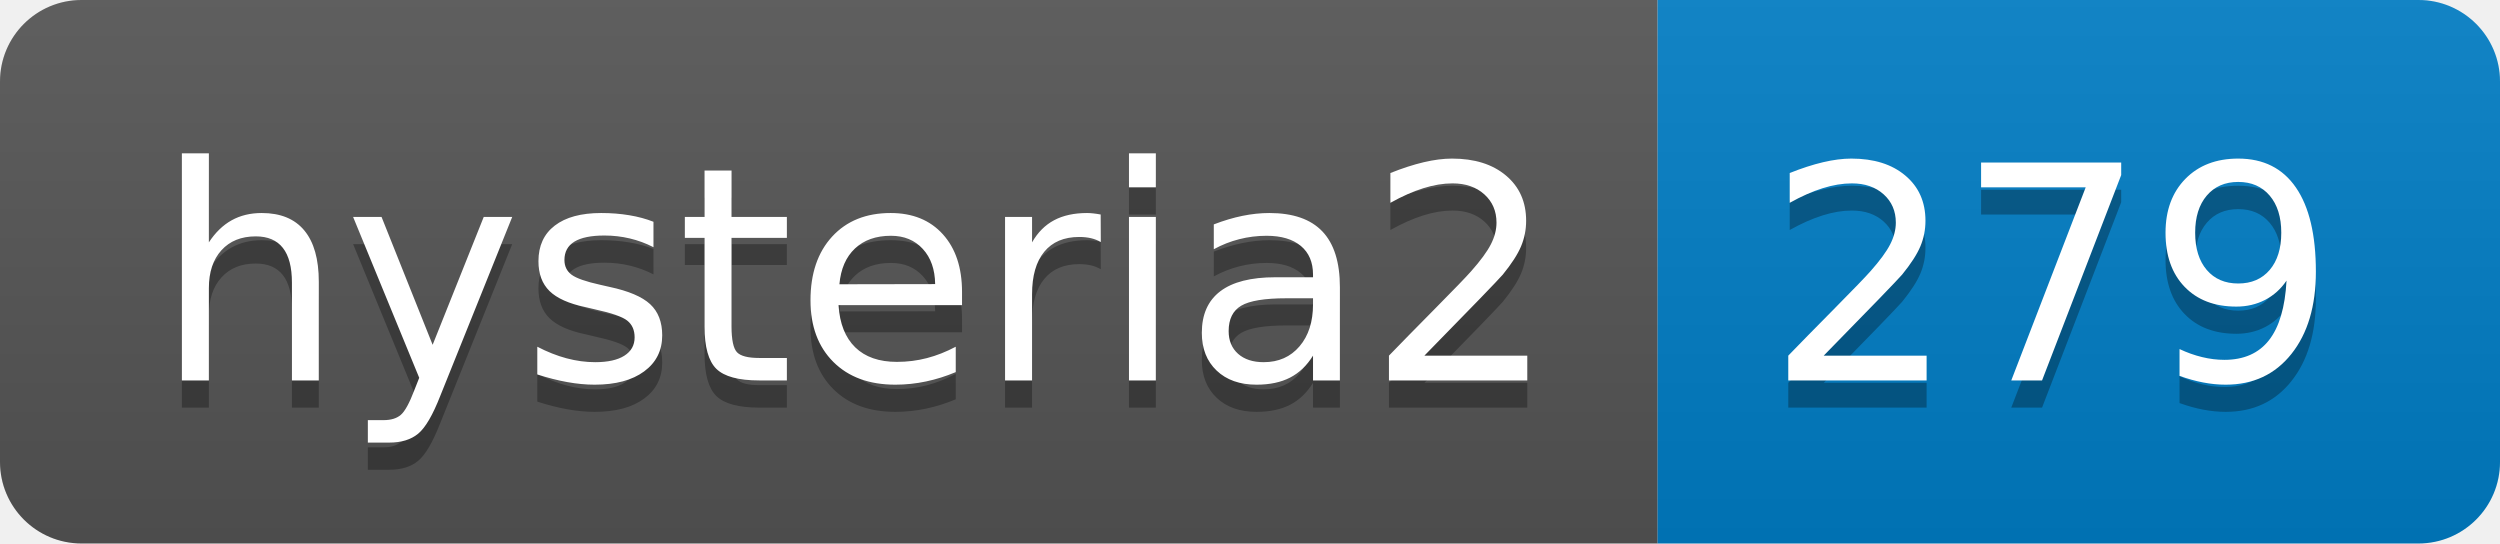
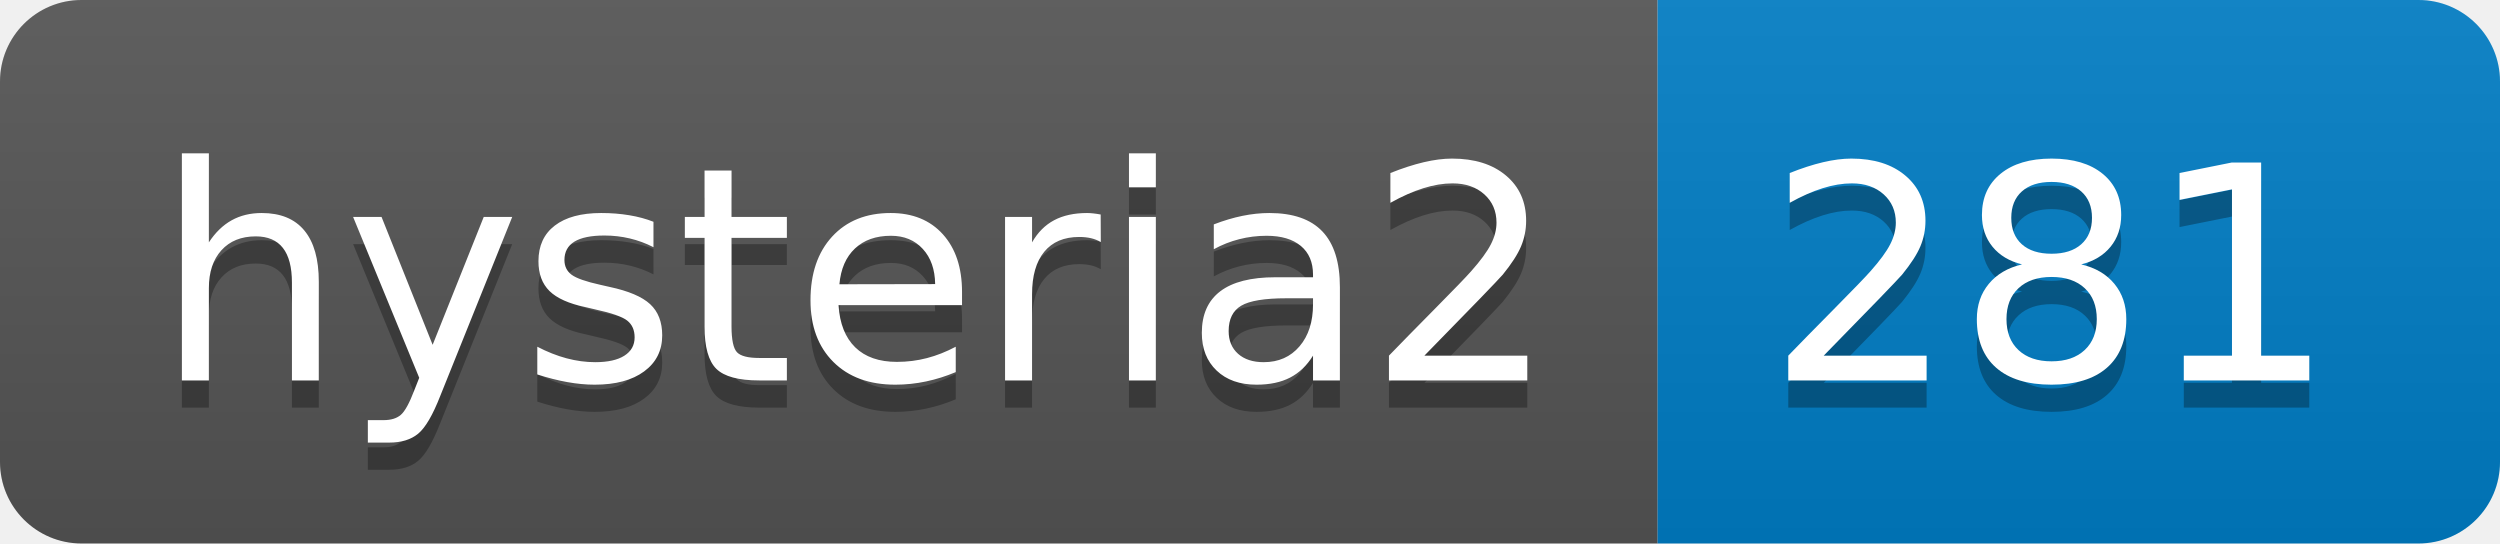
- <svg xmlns="http://www.w3.org/2000/svg" width="92" height="20" role="img" aria-label="hysteria2: 279">
+ <svg xmlns="http://www.w3.org/2000/svg" width="92" height="20" role="img" aria-label="hysteria2: 281">
  <linearGradient id="s" x2="0" y2="100%">
    <stop offset="0" stop-color="#bbb" stop-opacity=".1" />
    <stop offset="1" stop-opacity=".1" />
  </linearGradient>
  <clipPath id="r">
    <rect width="92" height="20" rx="3" fill="#fff" />
  </clipPath>
  <g clip-path="url(#r)">
    <rect width="61" height="20" fill="#555" />
    <rect x="61" width="31" height="20" fill="#007ec6" />
    <rect width="92" height="20" fill="url(#s)" />
  </g>
  <g fill="#fff" text-anchor="middle" font-family="Verdana,Geneva,DejaVu Sans,sans-serif" text-rendering="geometricPrecision" font-size="110">
    <text aria-hidden="true" x="315" y="150" fill="#010101" fill-opacity=".3" transform="scale(.1)" textLength="510">hysteria2</text>
    <text x="315" y="140" transform="scale(.1)" fill="#fff" textLength="510">hysteria2</text>
-     <text aria-hidden="true" x="755" y="150" fill="#010101" fill-opacity=".3" transform="scale(.1)" textLength="210">279</text>
-     <text x="755" y="140" transform="scale(.1)" fill="#fff" textLength="210">279</text>
+     <text aria-hidden="true" x="755" y="150" fill="#010101" fill-opacity=".3" transform="scale(.1)" textLength="210">281</text>
+     <text x="755" y="140" transform="scale(.1)" fill="#fff" textLength="210">281</text>
  </g>
</svg>
